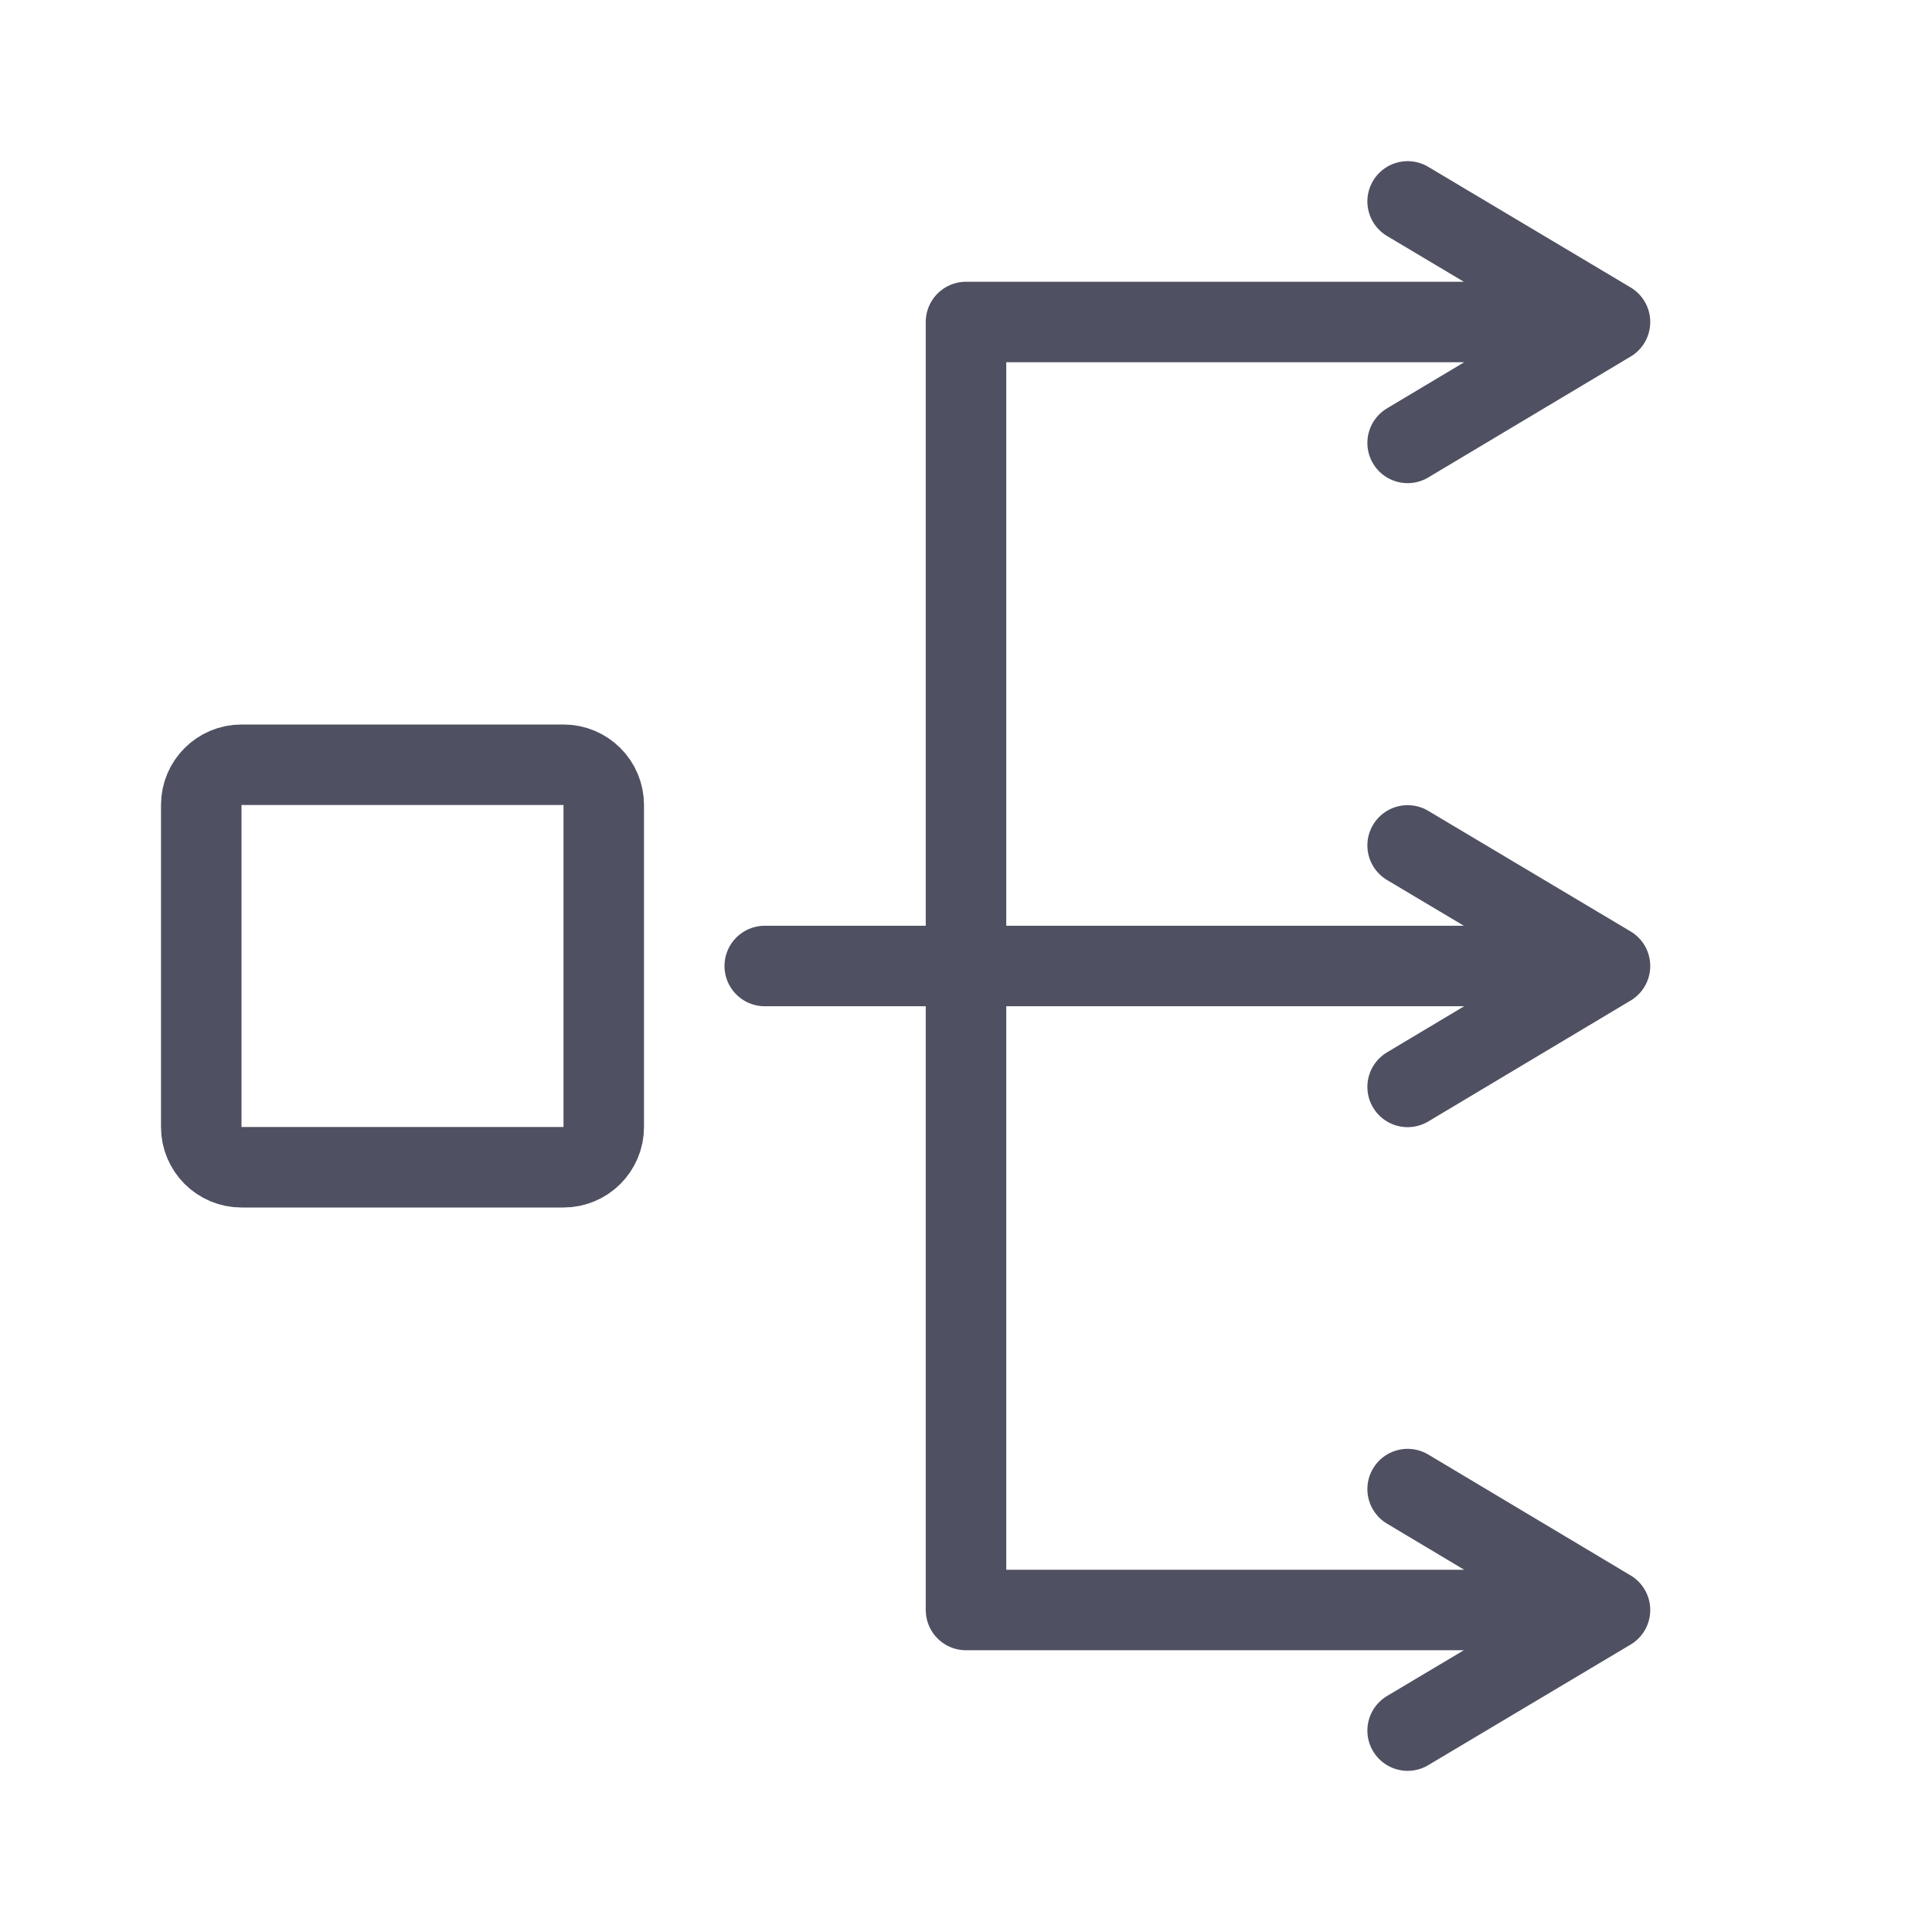
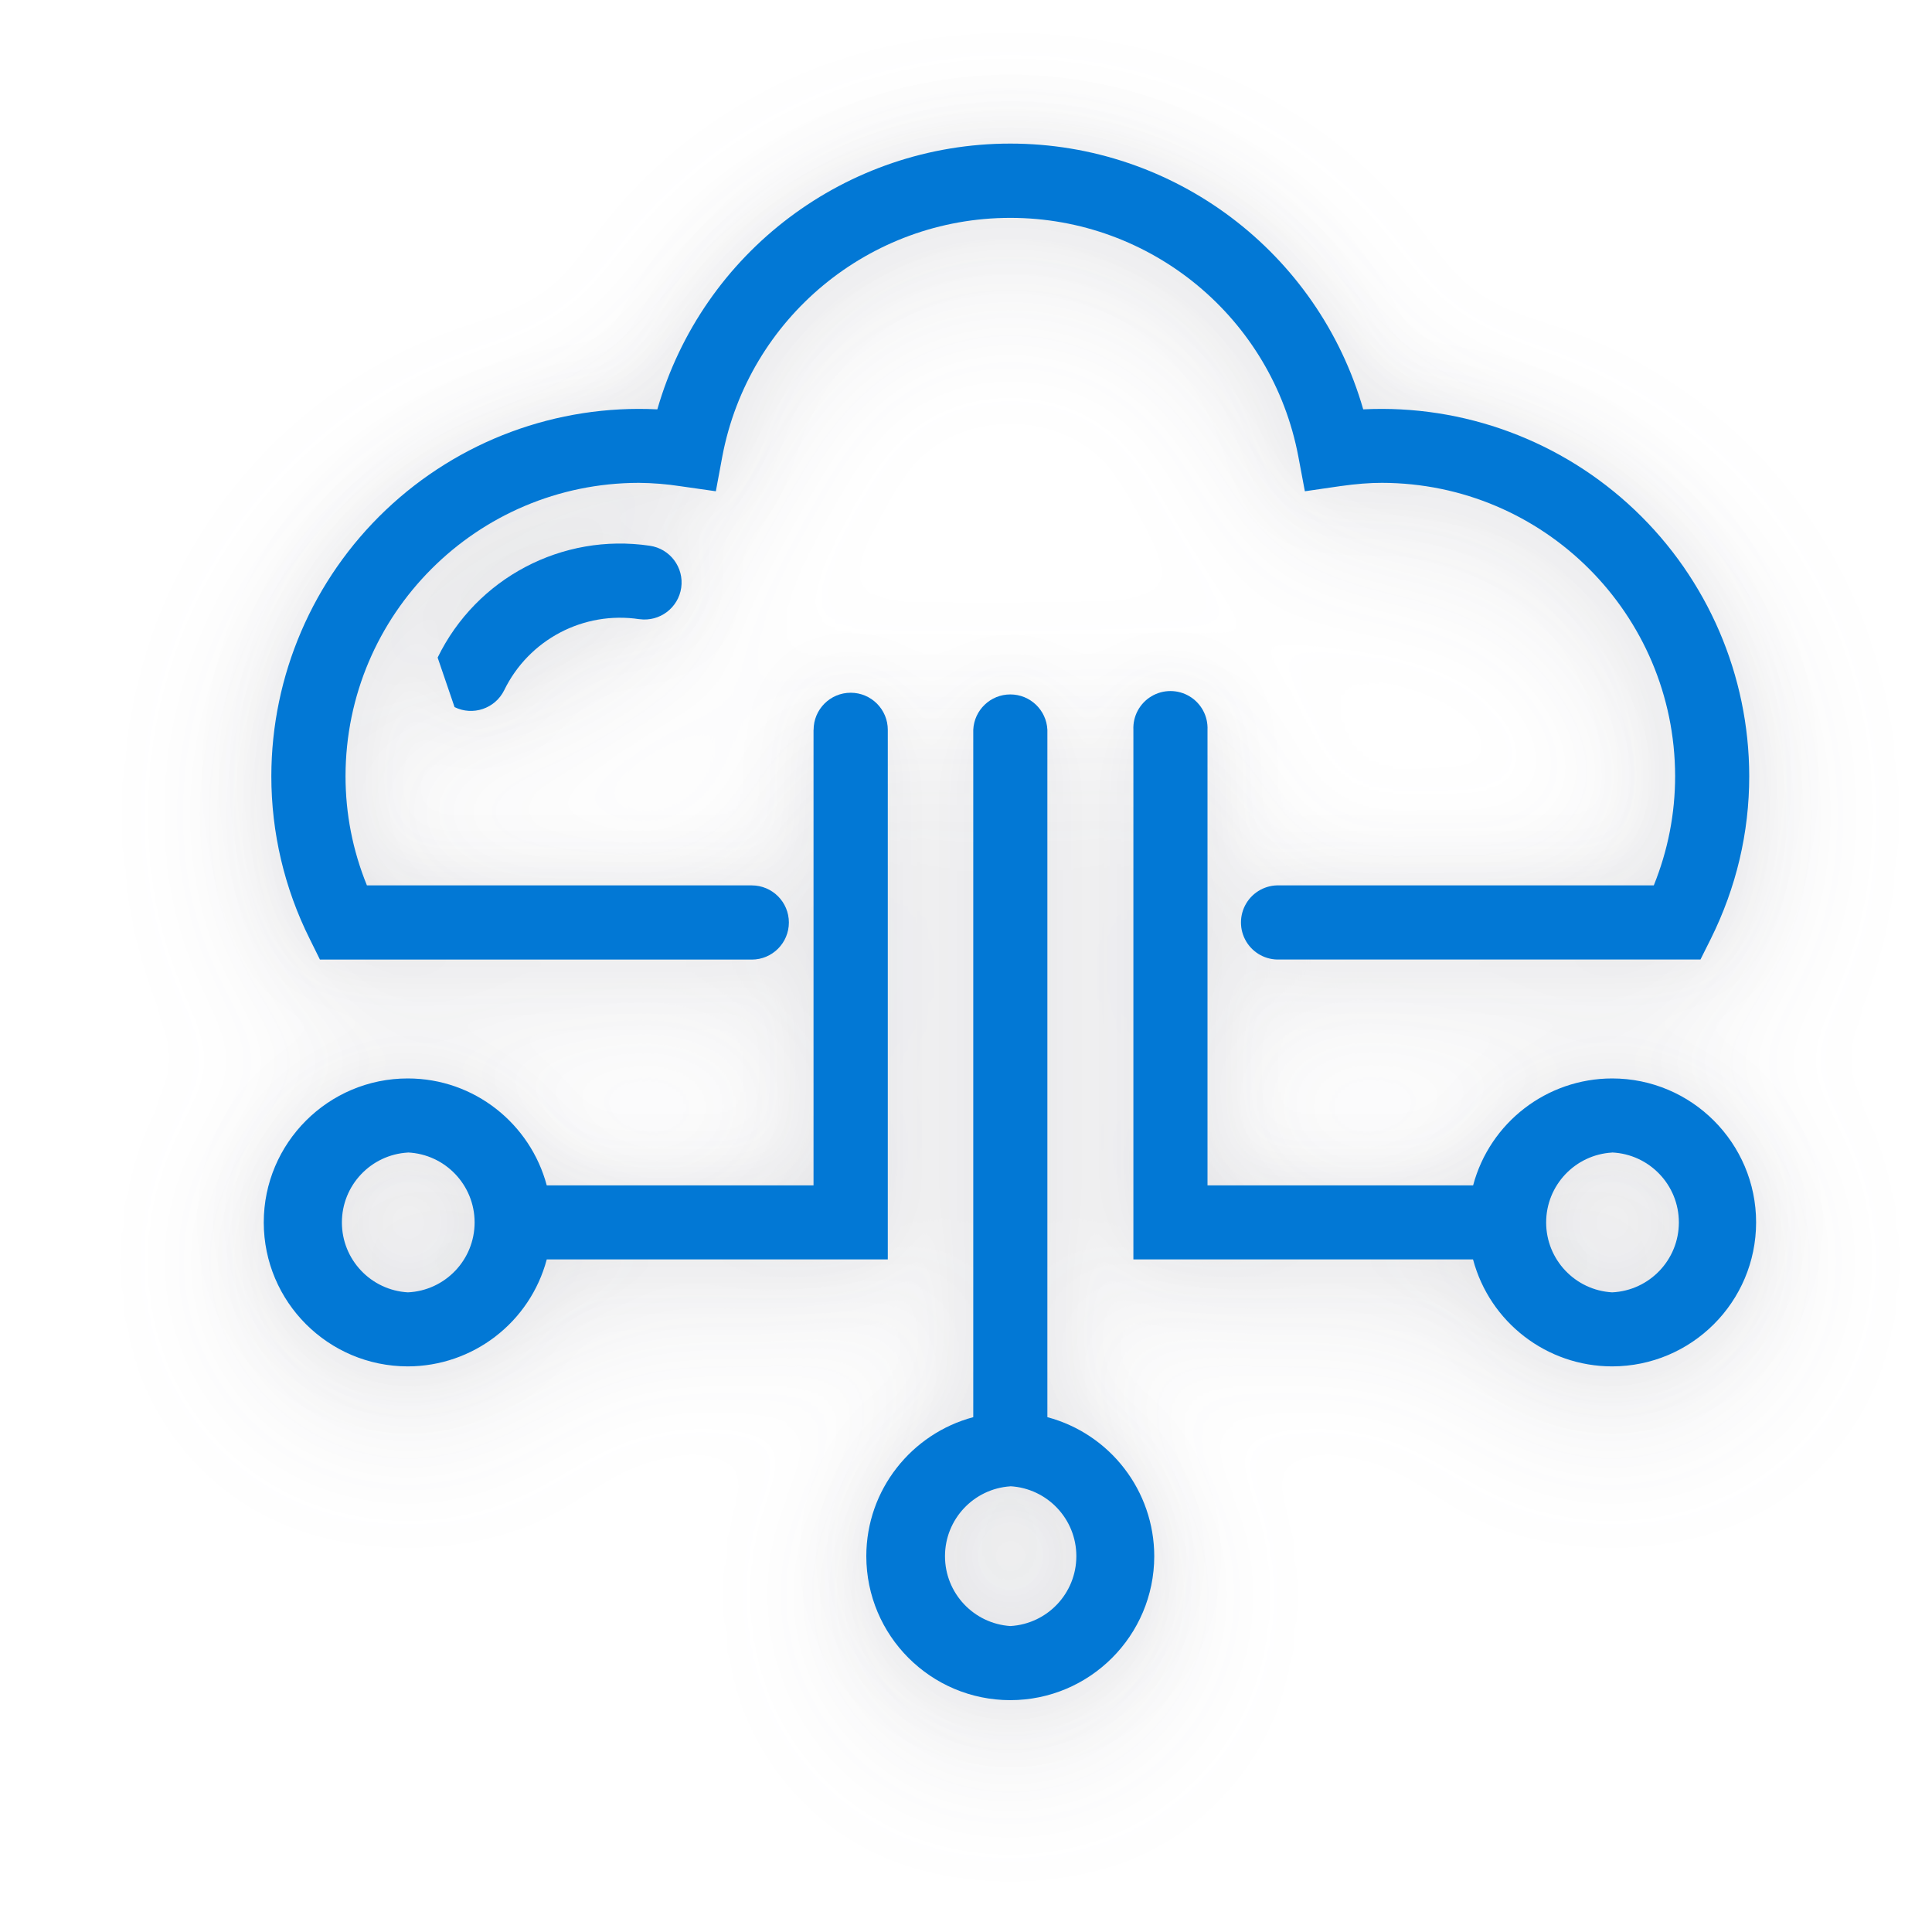
- <svg xmlns="http://www.w3.org/2000/svg" width="24" height="24" fill="none">
-   <rect x="2.5" y="9.5" width="5" height="5" rx=".5" stroke="#4F5162" />
-   <path d="M17.486 2.502 20 4m0 0-2.514 1.502M20 4h-8v8m0 0v8h8m-8-8h8m-8 0H9.5m7.986 9.498L20 20m0 0-2.514-1.502m0-7.996L20 12m0 0-2.514 1.502" stroke="#4F5162" stroke-linecap="round" stroke-linejoin="round" />
+ <svg xmlns="http://www.w3.org/2000/svg" viewBox="0 0 25 25" fill="none">
+   <g filter="url(#a)" fill="#0278D5">
+     <path d="M21.843 12.155h-5.284a.218.218 0 1 1 0-.436h5.011a4.002 4.002 0 0 0 .367-1.677 4.06 4.06 0 0 0-4.056-4.056c-.175 0-.359.015-.58.047l-.206.03-.039-.206a4.054 4.054 0 0 0-7.967 0l-.038.206-.207-.03a4.036 4.036 0 0 0-.58-.046 4.06 4.06 0 0 0-4.055 4.056c0 .58.123 1.144.366 1.676h5.153a.218.218 0 0 1 0 .436H4.302l-.06-.121a4.446 4.446 0 0 1-.47-1.992 4.497 4.497 0 0 1 4.492-4.491c.139 0 .282.008.439.025a4.49 4.49 0 0 1 8.74 0c.157-.017.3-.025.438-.025a4.497 4.497 0 0 1 4.492 4.492c0 .693-.158 1.363-.47 1.99l-.06.122Z" />
+     <path fill-rule="evenodd" clip-rule="evenodd" d="M8.506 5.297a4.752 4.752 0 0 1 9.134 0 4.758 4.758 0 0 1 4.995 4.746c0 .733-.168 1.443-.498 2.107l-.133.266H16.56a.48.48 0 1 1 0-.959h4.84c.183-.453.276-.927.276-1.415a3.8 3.8 0 0 0-3.794-3.794c-.16 0-.331.013-.543.043l-.454.066-.085-.452a3.793 3.793 0 0 0-7.453 0l-.084.452-.455-.065a3.778 3.778 0 0 0-.543-.044 3.8 3.8 0 0 0-3.794 3.794c0 .488.093.963.277 1.415h4.98a.48.48 0 0 1 0 .96H4.14l-.132-.267a4.708 4.708 0 0 1-.497-2.108 4.758 4.758 0 0 1 4.995-4.745Z" />
+     <path d="M13.291 18.552V9.444a.218.218 0 0 0-.436 0v9.108a1.603 1.603 0 0 0-1.384 1.585c0 .883.719 1.602 1.602 1.602.883 0 1.602-.719 1.602-1.602 0-.809-.604-1.478-1.384-1.585Zm-.218 2.75a1.167 1.167 0 0 1 0-2.33 1.167 1.167 0 0 1 0 2.33Z" />
+     <path fill-rule="evenodd" clip-rule="evenodd" d="M12.594 9.444a.48.48 0 0 1 .959 0v8.894a1.865 1.865 0 0 1 1.383 1.799A1.865 1.865 0 0 1 13.073 22a1.865 1.865 0 0 1-1.863-1.863c0-.862.589-1.587 1.384-1.799V9.444Zm.48 9.789a.906.906 0 0 0 0 1.808.906.906 0 0 0 0-1.809Z" />
+     <path d="M20.86 14.216c-.809 0-1.478.604-1.584 1.384h-3.913V9.444a.218.218 0 1 0-.436 0v6.592h4.349c.107.78.776 1.384 1.585 1.384.883 0 1.601-.719 1.601-1.602 0-.883-.718-1.602-1.601-1.602Zm0 2.768a1.167 1.167 0 1 1 1.166-1.166c0 .643-.523 1.166-1.165 1.166Z" />
+     <path fill-rule="evenodd" clip-rule="evenodd" d="M14.666 9.444a.48.48 0 1 1 .959 0v5.895h3.437a1.864 1.864 0 0 1 1.799-1.384c1.027 0 1.863.835 1.863 1.863a1.865 1.865 0 0 1-1.863 1.863 1.864 1.864 0 0 1-1.8-1.384h-4.395V9.444Zm6.195 5.47a.906.906 0 0 0 0 1.809.906.906 0 0 0 0-1.81Z" />
+     <path d="M11.226 9.444a.218.218 0 0 0-.436 0V15.6H6.862a1.603 1.603 0 0 0-1.585-1.384c-.883 0-1.602.719-1.602 1.602 0 .883.72 1.602 1.602 1.602.81 0 1.478-.604 1.585-1.384h4.364V9.444Zm-5.949 7.54a1.167 1.167 0 1 1 1.166-1.166c0 .643-.523 1.166-1.166 1.166Z" />
+     <path fill-rule="evenodd" clip-rule="evenodd" d="M10.528 9.444a.48.48 0 1 1 .96 0v6.853H7.075a1.864 1.864 0 0 1-1.799 1.384 1.865 1.865 0 0 1-1.863-1.863c0-1.028.836-1.863 1.863-1.863.863 0 1.587.588 1.799 1.384h3.452V9.444Zm-5.25 5.47a.906.906 0 0 0 0 1.809.906.906 0 0 0 0-1.81Z" />
+     <path d="M6.093 8.938a.218.218 0 0 1-.195-.314A2.363 2.363 0 0 1 8.371 7.32a.218.218 0 0 1-.061.432 1.93 1.93 0 0 0-2.02 1.063.219.219 0 0 1-.197.122Z" />
+     <path fill-rule="evenodd" clip-rule="evenodd" d="M6.132 8.739Zm-.469-.23a2.625 2.625 0 0 1 2.745-1.447l-.037.259.037-.259a.48.48 0 0 1 .407.543.48.48 0 0 1-.54.407h-.003a1.668 1.668 0 0 0-1.748.92.48.48 0 0 1-.642.218" />
+   </g>
+   <defs>
+     <filter id="a" x="-2" y="-1.5" width="28" height="28" filterUnits="userSpaceOnUse" color-interpolation-filters="sRGB">
+       <feFlood flood-opacity="0" result="BackgroundImageFix" />
+       <feColorMatrix in="SourceAlpha" values="0 0 0 0 0 0 0 0 0 0 0 0 0 0 0 0 0 0 127 0" result="hardAlpha" />
+       <feOffset dy=".5" />
+       <feGaussianBlur stdDeviation="1" />
+       <feColorMatrix values="0 0 0 0 0.376 0 0 0 0 0.38 0 0 0 0 0.439 0 0 0 0.16 0" />
+       <feBlend in2="BackgroundImageFix" result="effect1_dropShadow_13238_235064" />
+       <feColorMatrix in="SourceAlpha" values="0 0 0 0 0 0 0 0 0 0 0 0 0 0 0 0 0 0 127 0" result="hardAlpha" />
+       <feOffset />
+       <feGaussianBlur stdDeviation=".5" />
+       <feColorMatrix values="0 0 0 0 0.157 0 0 0 0 0.161 0 0 0 0 0.239 0 0 0 0.08 0" />
+       <feBlend in2="effect1_dropShadow_13238_235064" result="effect2_dropShadow_13238_235064" />
+       <feBlend in="SourceGraphic" in2="effect2_dropShadow_13238_235064" result="shape" />
+     </filter>
+   </defs>
</svg>
